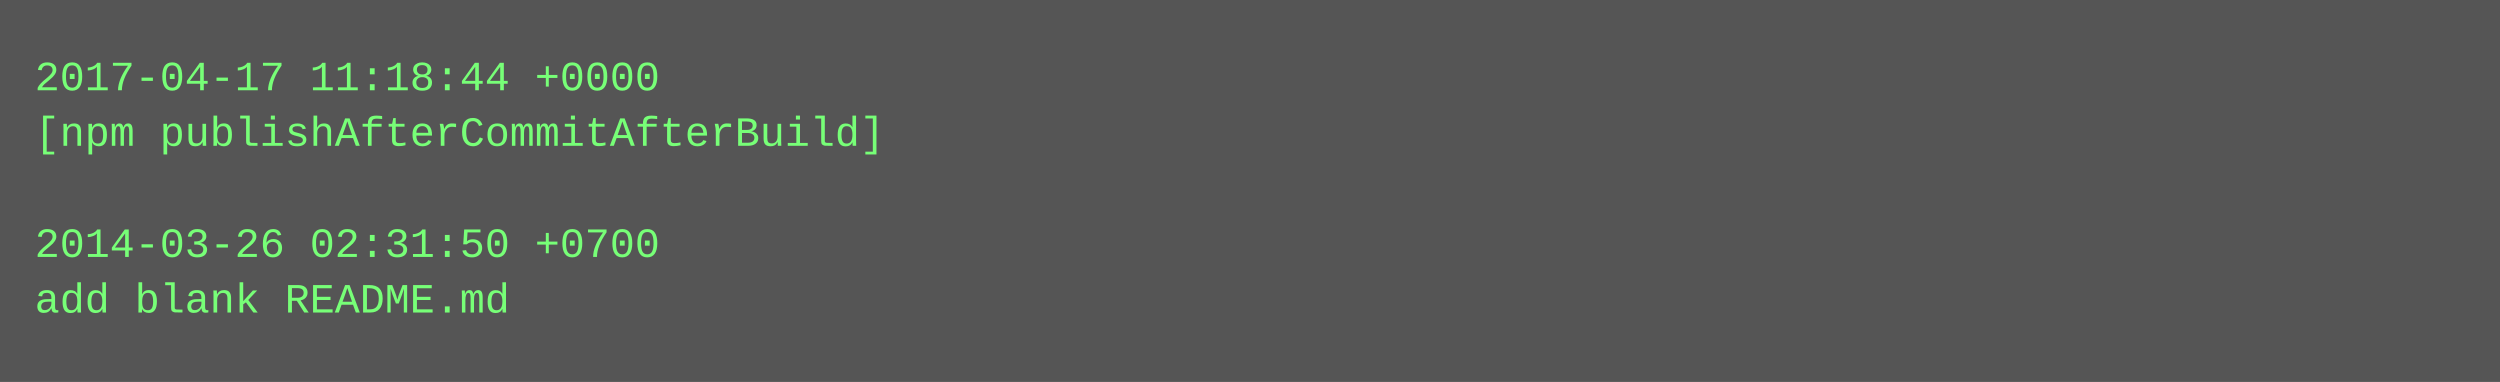
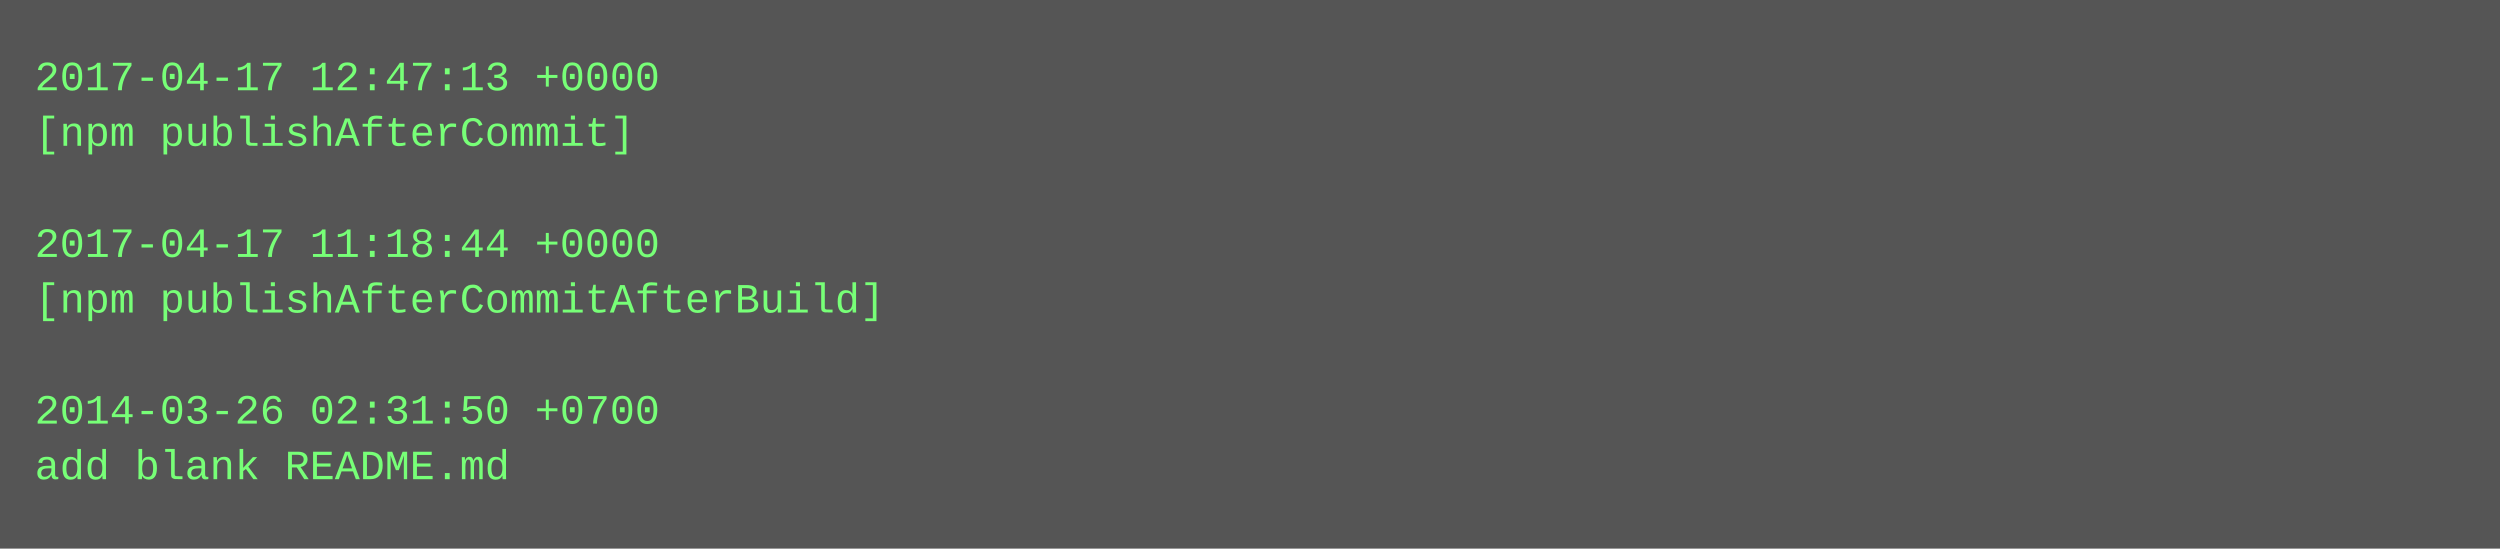
- <svg xmlns="http://www.w3.org/2000/svg" height="110" width="720">
-   <rect height="110" fill="#555" width="720" />
+ <svg xmlns="http://www.w3.org/2000/svg" height="158" width="720">
+   <rect height="158" fill="#555" width="720" />
  <text fill="#7f7" font-family="Courier New" font-size="12" xml:space="preserve">
-     <tspan x="10" y="26">2017-04-17 11:18:44 +0000</tspan>
-     <tspan x="10" y="42">[npm publishAfterCommitAfterBuild]</tspan>
+     <tspan x="10" y="26">2017-04-17 12:47:13 +0000</tspan>
+     <tspan x="10" y="42">[npm publishAfterCommit]</tspan>
    <tspan x="10" y="58" />
-     <tspan x="10" y="74">2014-03-26 02:31:50 +0700</tspan>
-     <tspan x="10" y="90">add blank README.md</tspan>
+     <tspan x="10" y="74">2017-04-17 11:18:44 +0000</tspan>
+     <tspan x="10" y="90">[npm publishAfterCommitAfterBuild]</tspan>
+     <tspan x="10" y="106" />
+     <tspan x="10" y="122">2014-03-26 02:31:50 +0700</tspan>
+     <tspan x="10" y="138">add blank README.md</tspan>
  </text>
</svg>
